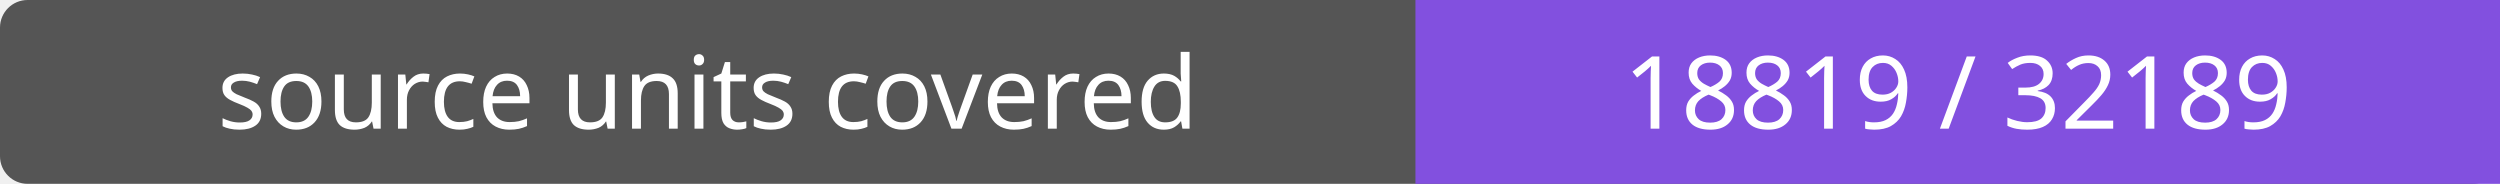
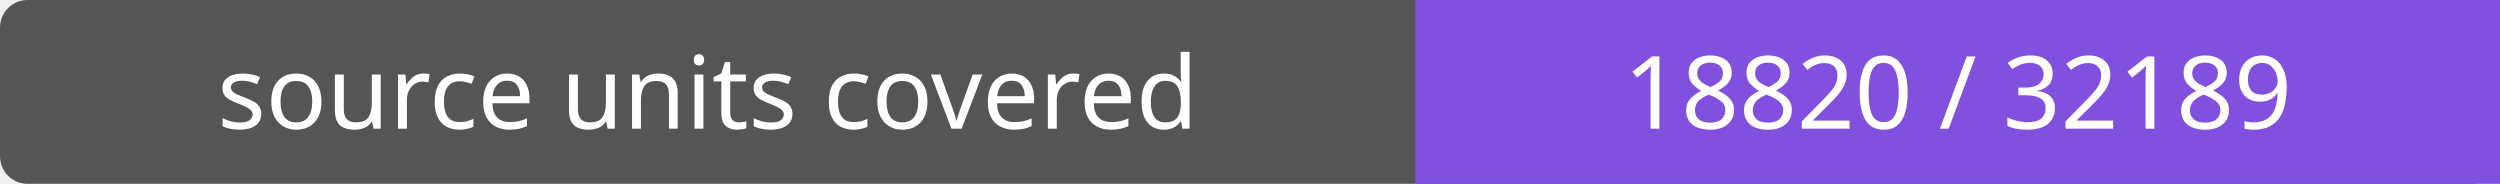
- <svg xmlns="http://www.w3.org/2000/svg" width="272" height="20" role="img" aria-label="source units covered: 18819 / 32189">
+ <svg xmlns="http://www.w3.org/2000/svg" width="272" height="20" role="img" aria-label="source units covered: 18820 / 32189">
  <rect width="272" height="20" rx="3" fill="#555" />
  <path fill="#8250df" d="M154 0h118v20H154z" />
  <g fill="#fff" text-anchor="middle" font-family="Verdana,sans-serif" font-size="11">
    <text x="77.0" y="14">source units covered</text>
-     <text x="213.0" y="14">18819 / 32189</text>
+     <text x="213.0" y="14">18820 / 32189</text>
  </g>
</svg>
